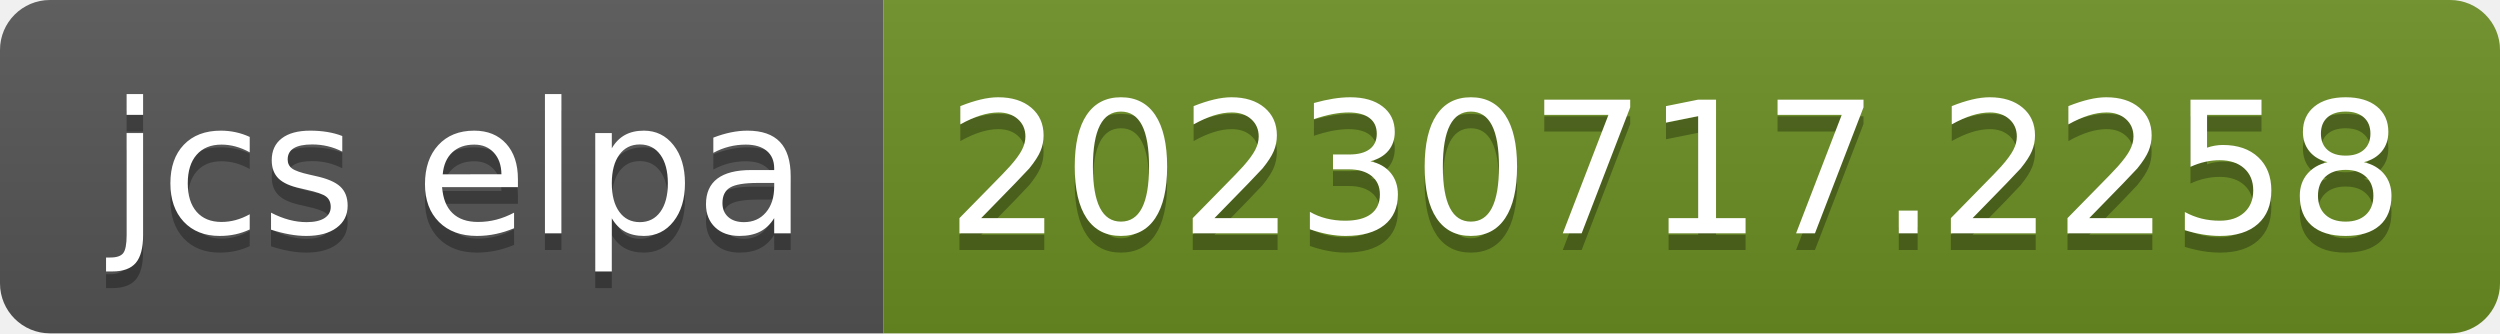
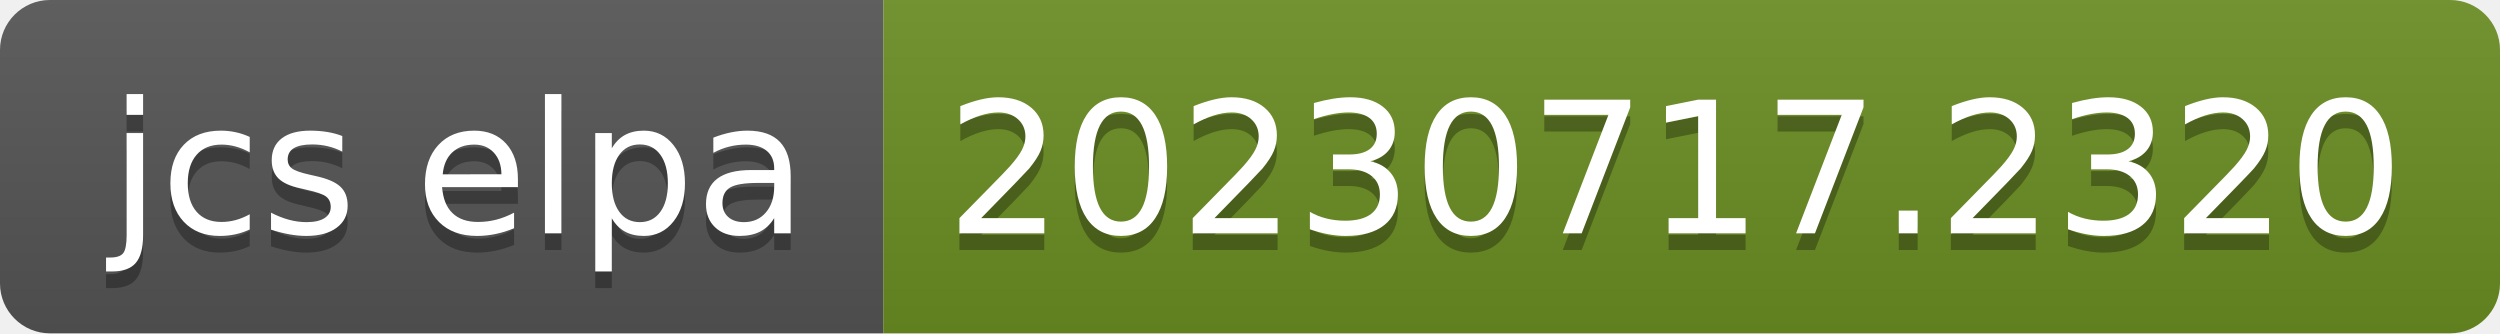
- <svg xmlns="http://www.w3.org/2000/svg" width="150" height="20" role="img" aria-label="jcs elpa: 20230717.2258">
+ <svg xmlns="http://www.w3.org/2000/svg" width="150" height="20" role="img" aria-label="jcs elpa: 20230717.2320">
  <linearGradient id="s" x2="0" y2="100%">
    <stop offset="0" stop-color="#bbb" stop-opacity=".1" />
    <stop offset="1" stop-opacity=".1" />
  </linearGradient>
  <clipPath id="r">
    <rect width="150" height="20" rx="3" fill="#fff" />
  </clipPath>
  <g clip-path="url(#r)">
    <rect width="53" height="20" fill="#555" />
    <rect x="53" width="97" height="20" fill="#6b8e23" />
    <rect width="150" height="20" fill="url(#s)" />
  </g>
  <g fill="#fff" text-anchor="middle" font-family="Verdana,Geneva,DejaVu Sans,sans-serif" text-rendering="geometricPrecision" font-size="110">
    <text aria-hidden="true" x="275" y="150" fill="#010101" fill-opacity=".3" transform="scale(.1)" textLength="430">jcs elpa</text>
    <text x="275" y="140" transform="scale(.1)" fill="#fff" textLength="430">jcs elpa</text>
-     <text aria-hidden="true" x="1005" y="150" fill="#010101" fill-opacity=".3" transform="scale(.1)" textLength="870">20230717.2258</text>
-     <text x="1005" y="140" transform="scale(.1)" fill="#fff" textLength="870">20230717.2258</text>
+     <text aria-hidden="true" x="1005" y="150" fill="#010101" fill-opacity=".3" transform="scale(.1)" textLength="870">20230717.2320</text>
+     <text x="1005" y="140" transform="scale(.1)" fill="#fff" textLength="870">20230717.2320</text>
  </g>
</svg>
